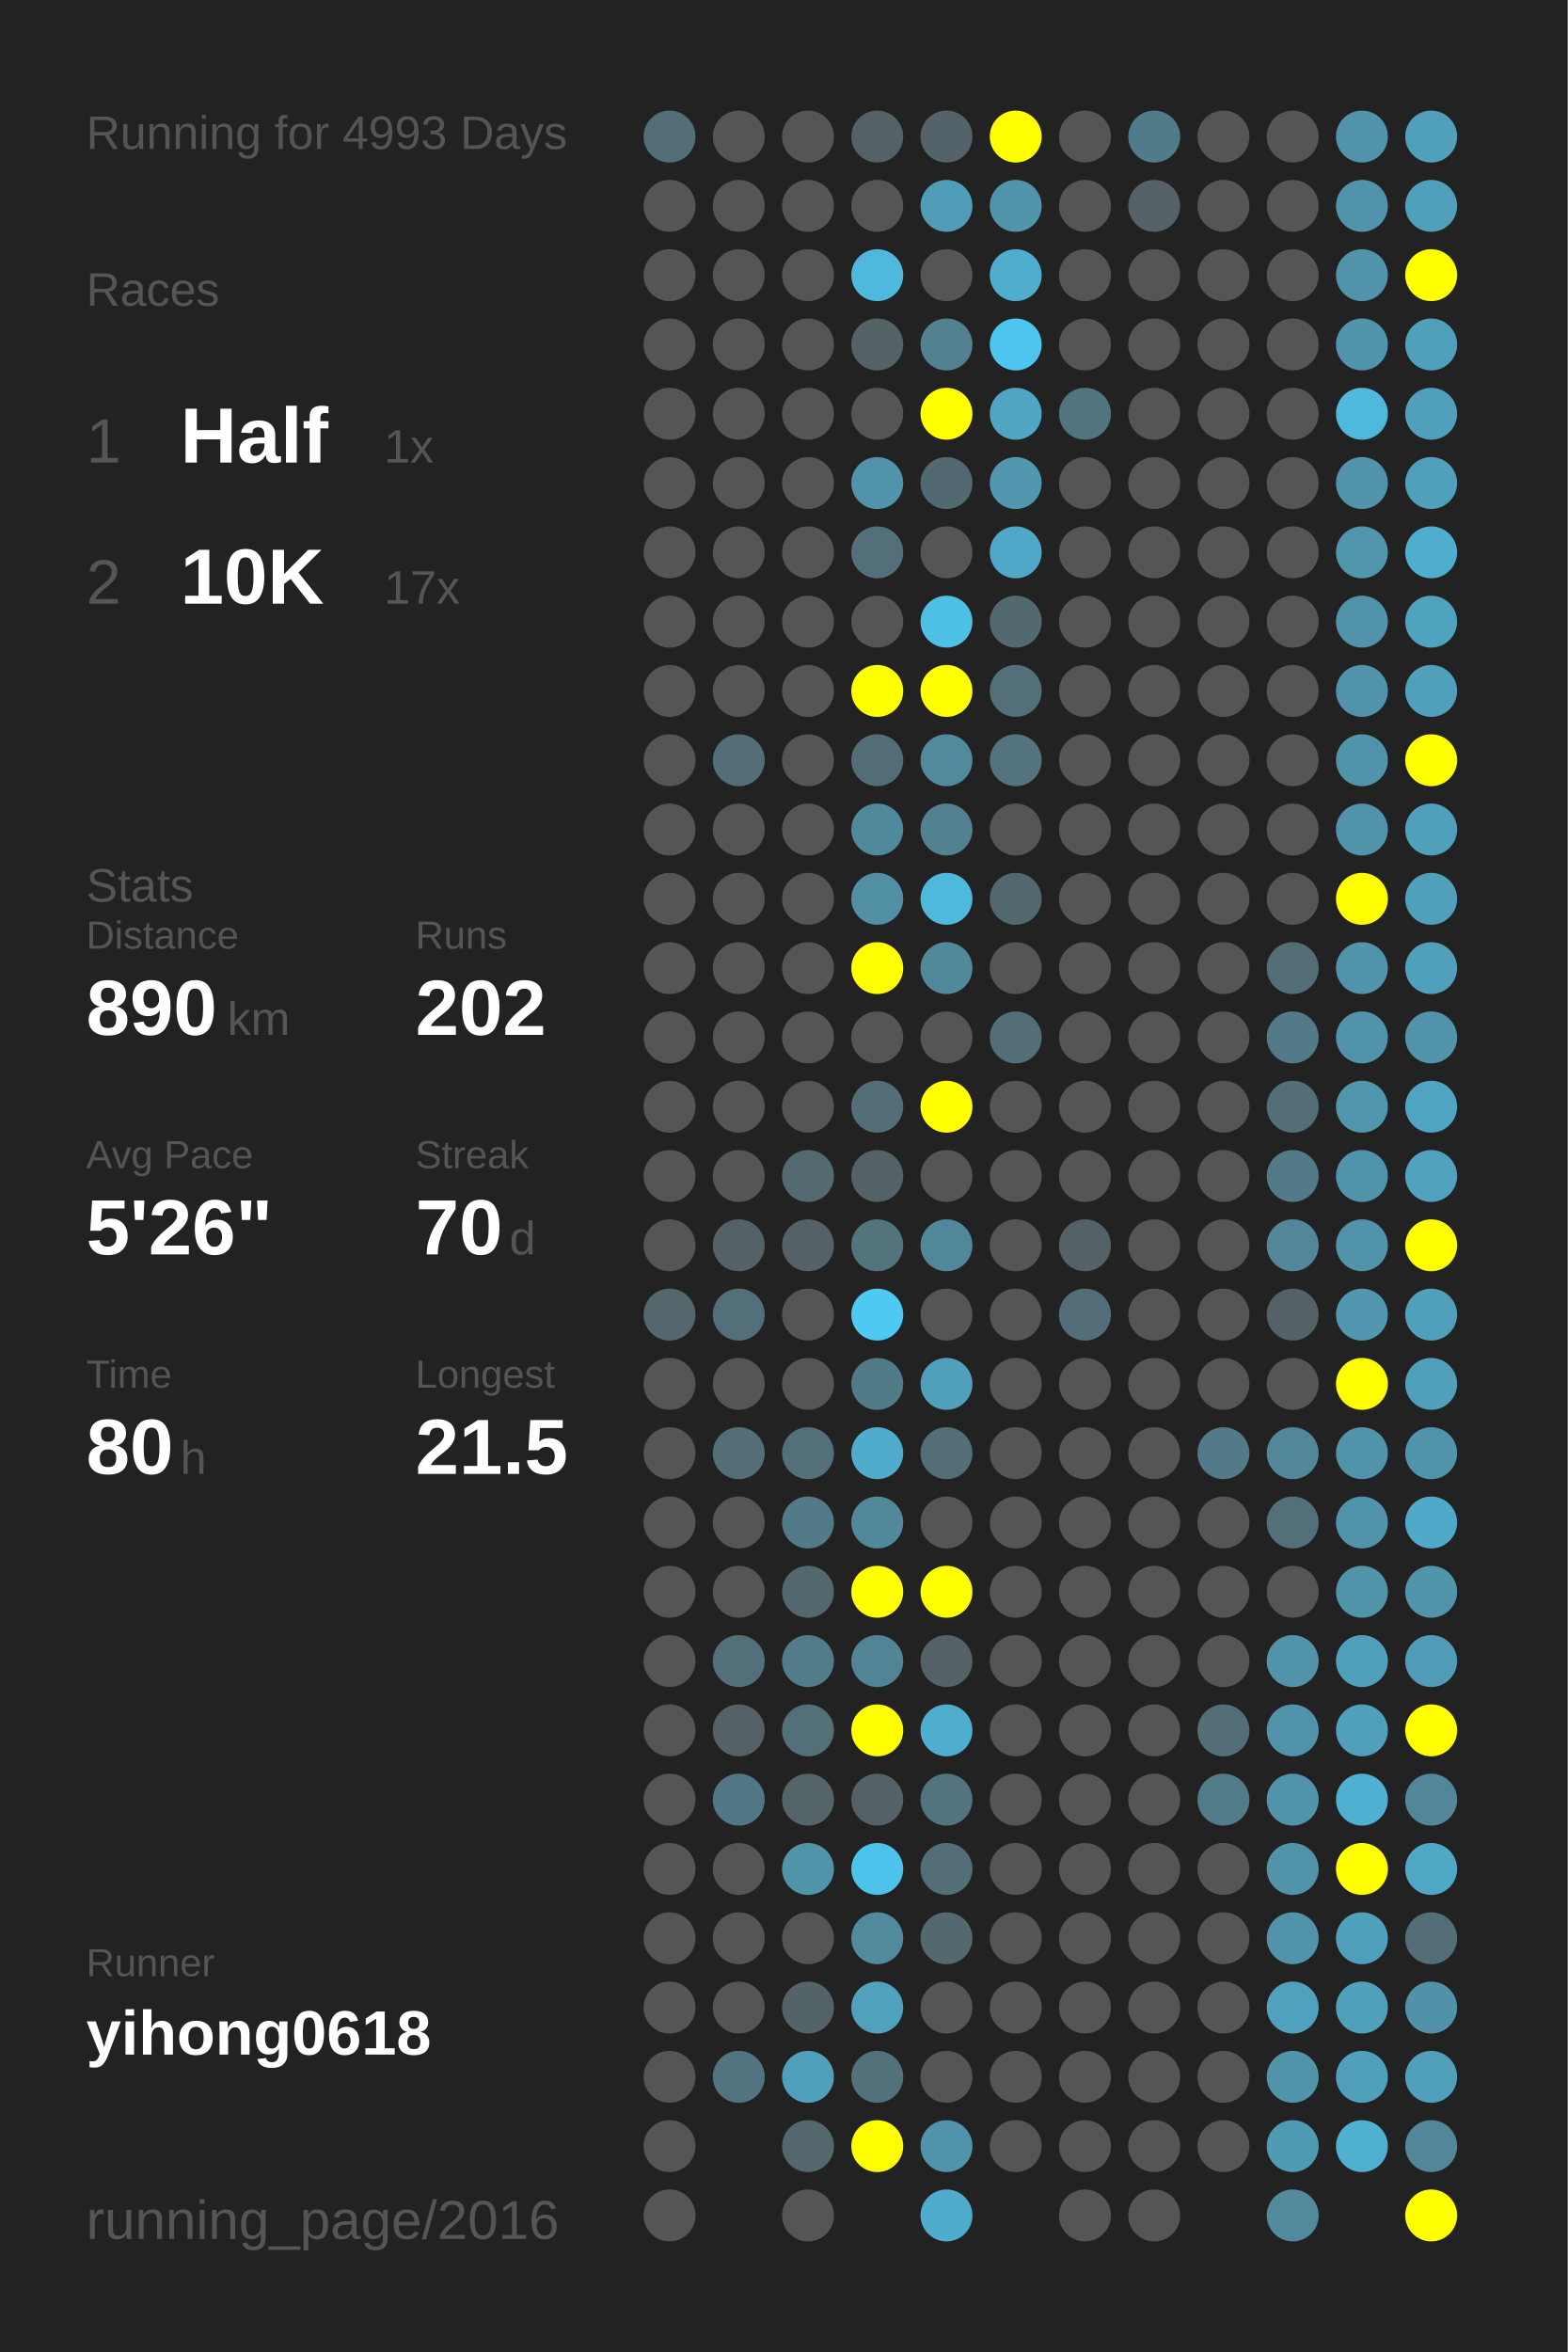
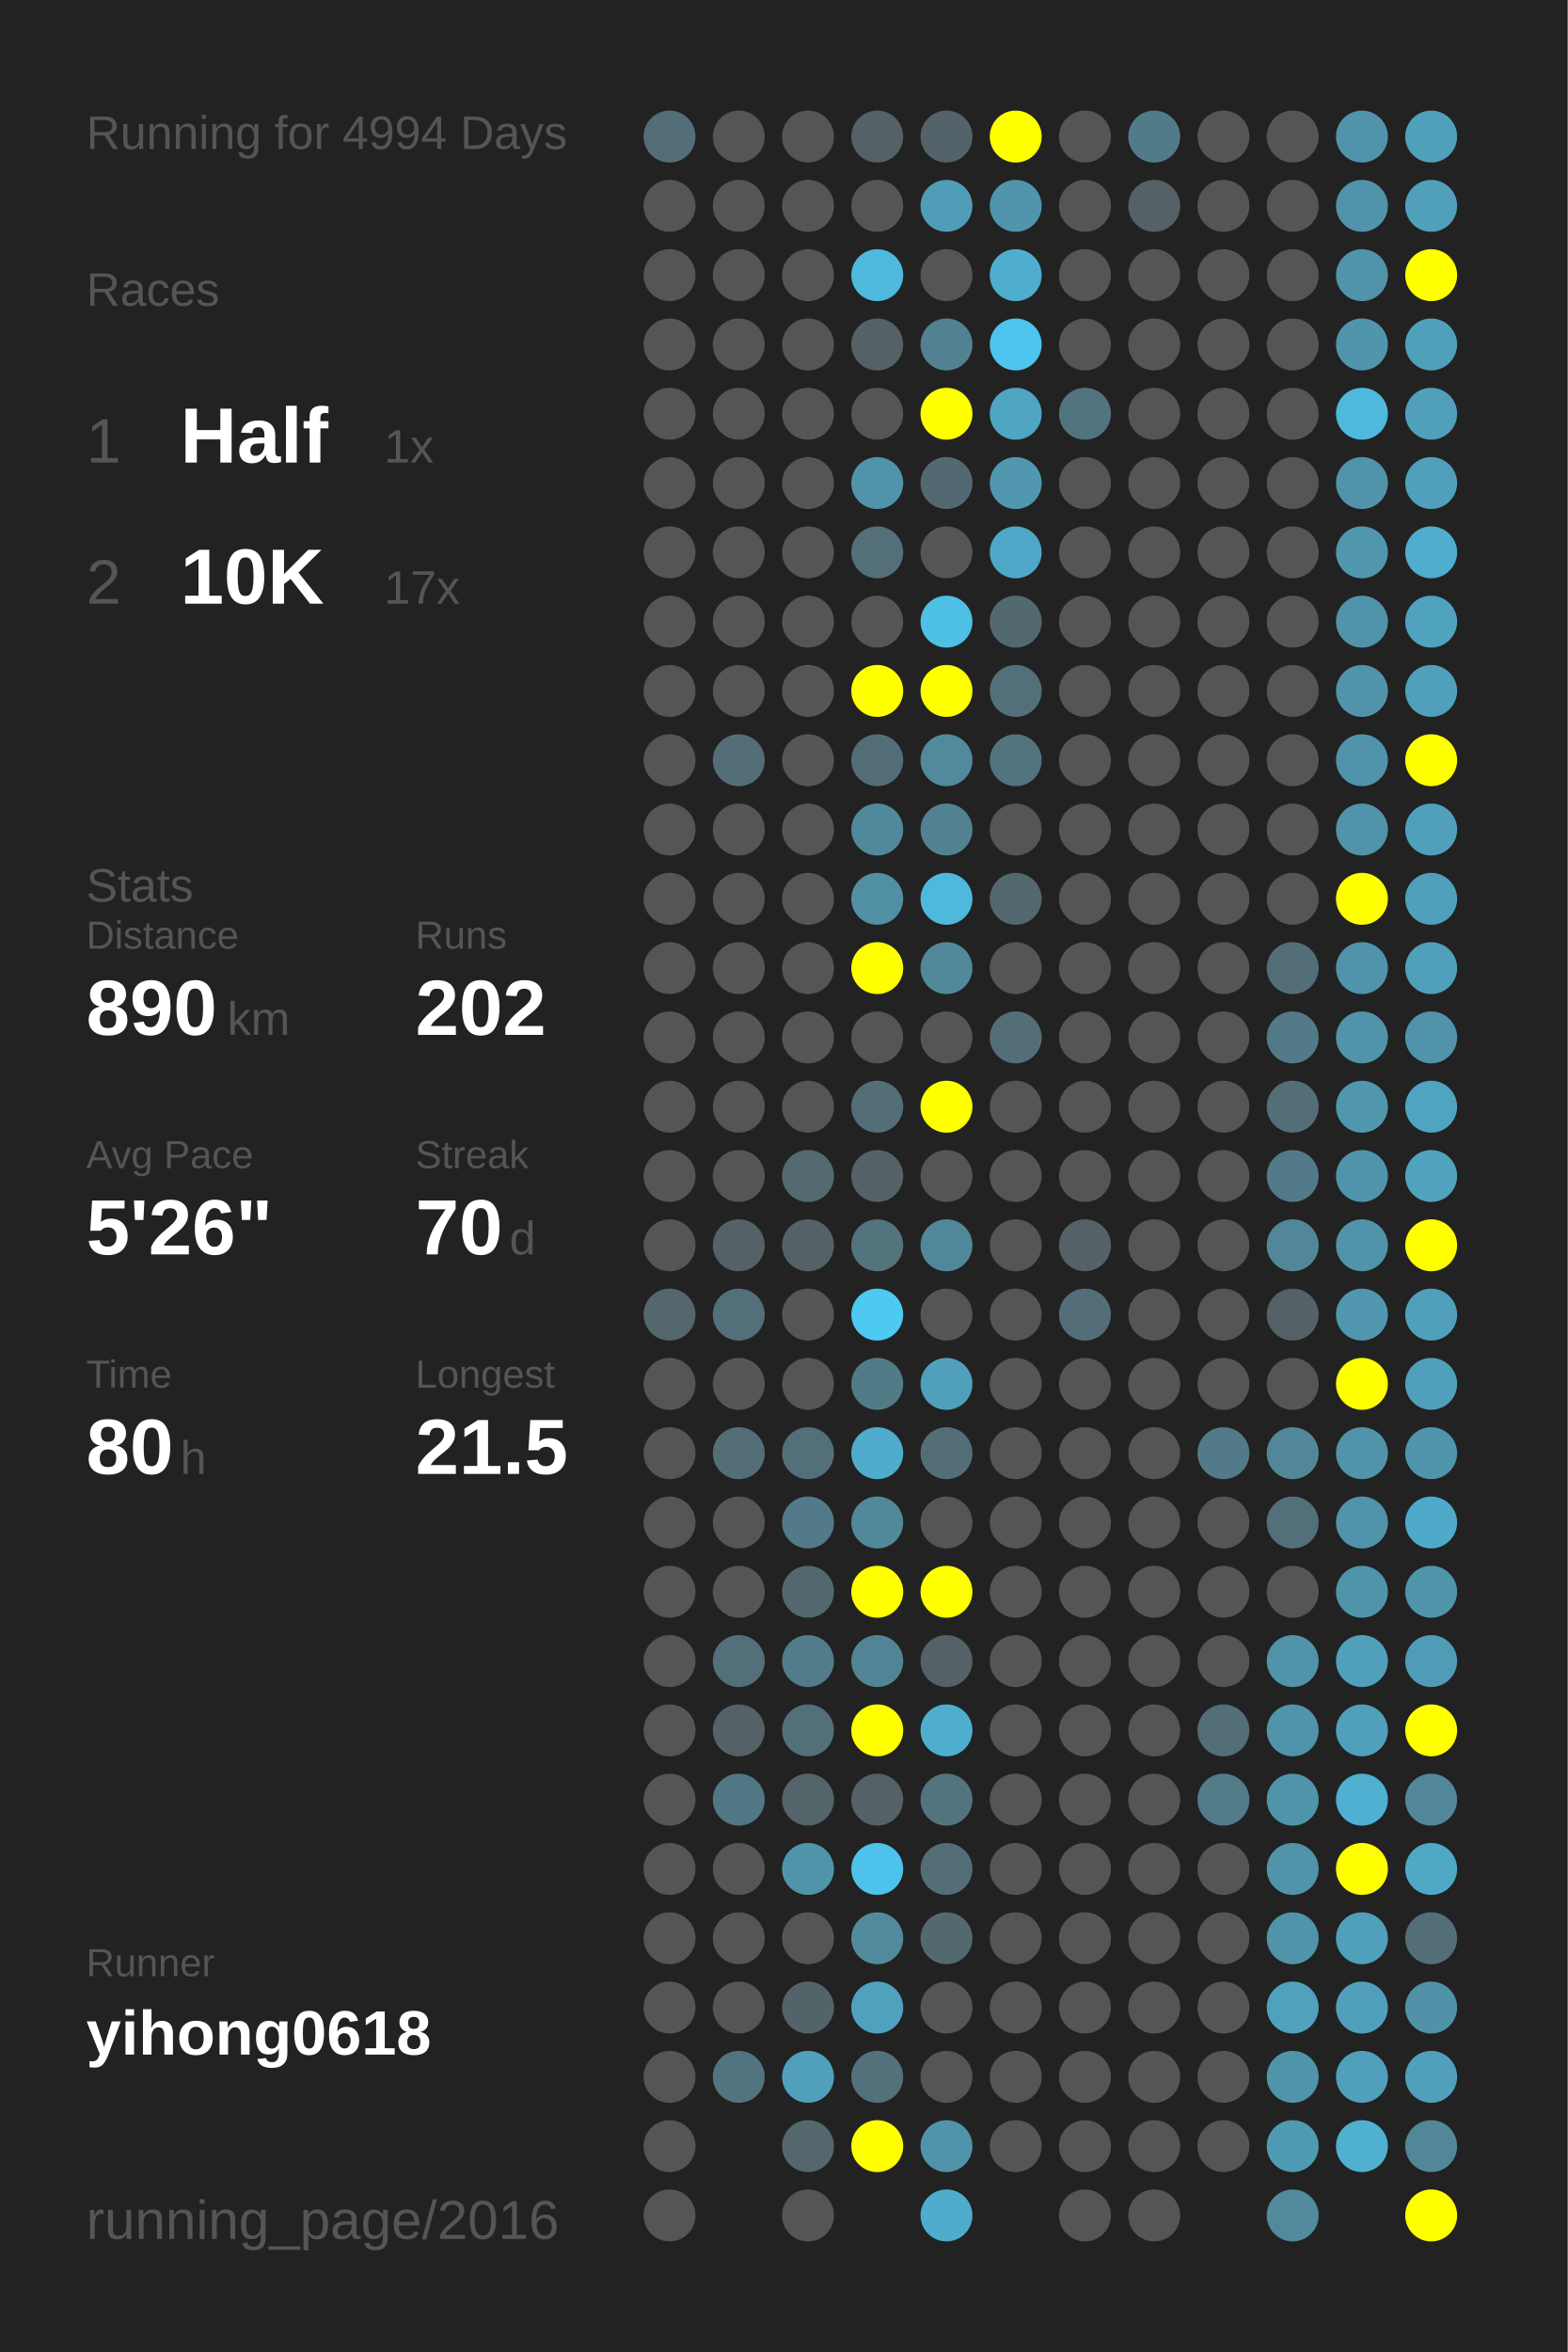
<svg xmlns="http://www.w3.org/2000/svg" baseProfile="full" height="300mm" version="1.1" viewBox="0,0,200,300" width="200mm">
  <defs />
  <rect fill="#222222" height="300" width="200" x="0" y="0" />
-   <text fill="#555555" style="font-size:6px; font-family:Arial;" x="11" y="19">Running for 4993 Days</text>
+   <text fill="#555555" style="font-size:6px; font-family:Arial;" x="11" y="19">Running for 4994 Days</text>
  <text fill="#555555" style="font-size:6px; font-family:Arial;" x="11" y="39">Races</text>
  <text fill="#555555" style="font-size:8px; font-family:Arial;" x="11" y="59">1</text>
  <text fill="#FFFFFF" style="font-size:10px; font-family:Arial; font-weight:bold;" x="23" y="59">Half</text>
  <text fill="#555555" style="font-size:6px; font-family:Arial;" x="49" y="59">1x</text>
  <text fill="#555555" style="font-size:8px; font-family:Arial;" x="11" y="77">2</text>
  <text fill="#FFFFFF" style="font-size:10px; font-family:Arial; font-weight:bold;" x="23" y="77">10K</text>
  <text fill="#555555" style="font-size:6px; font-family:Arial;" x="49" y="77">17x</text>
  <text fill="#555555" style="font-size:6px; font-family:Arial;" x="11" y="115">Stats</text>
  <text fill="#555555" style="font-size:5px; font-family:Arial;" x="11" y="121">Distance</text>
  <text fill="#FFFFFF" style="font-size:10px; font-family:Arial; font-weight:bold;" x="11" y="132">890</text>
  <text fill="#555555" style="font-size:6px; font-family:Arial;" x="29" y="132">km</text>
  <text fill="#555555" style="font-size:5px; font-family:Arial;" x="53" y="121">Runs</text>
  <text fill="#FFFFFF" style="font-size:10px; font-family:Arial; font-weight:bold;" x="53" y="132">202</text>
  <text fill="#555555" style="font-size:5px; font-family:Arial;" x="11" y="149">Avg Pace</text>
  <text fill="#FFFFFF" style="font-size:10px; font-family:Arial; font-weight:bold;" x="11" y="160">5'26"</text>
  <text fill="#555555" style="font-size:5px; font-family:Arial;" x="53" y="149">Streak</text>
  <text fill="#FFFFFF" style="font-size:10px; font-family:Arial; font-weight:bold;" x="53" y="160">70</text>
  <text fill="#555555" style="font-size:6px; font-family:Arial;" x="65" y="160">d</text>
  <text fill="#555555" style="font-size:5px; font-family:Arial;" x="11" y="177">Time</text>
  <text fill="#FFFFFF" style="font-size:10px; font-family:Arial; font-weight:bold;" x="11" y="188">80</text>
  <text fill="#555555" style="font-size:6px; font-family:Arial;" x="23" y="188">h</text>
  <text fill="#555555" style="font-size:5px; font-family:Arial;" x="53" y="177">Longest</text>
  <text fill="#FFFFFF" style="font-size:10px; font-family:Arial; font-weight:bold;" x="53" y="188">21.5</text>
  <text fill="#555555" style="font-size:5px; font-family:Arial;" x="11" y="252.065">Runner</text>
  <text fill="#FFFFFF" style="font-size:8px; font-family:Arial; font-weight:bold;" x="11" y="262.065">yihong0618</text>
  <text fill="#555555" style="font-size:7px; font-family:Arial;" x="11" y="285.581">running_page/2016</text>
  <circle cx="85.417" cy="17.419" fill="#536e77" r="3.312" />
  <circle cx="85.417" cy="26.258" fill="#555555" r="3.312" />
  <circle cx="85.417" cy="35.097" fill="#555555" r="3.312" />
  <circle cx="85.417" cy="43.935" fill="#555555" r="3.312" />
  <circle cx="85.417" cy="52.774" fill="#555555" r="3.312" />
  <circle cx="85.417" cy="61.613" fill="#555555" r="3.312" />
  <circle cx="85.417" cy="70.452" fill="#555555" r="3.312" />
  <circle cx="85.417" cy="79.29" fill="#555555" r="3.312" />
  <circle cx="85.417" cy="88.129" fill="#555555" r="3.312" />
  <circle cx="85.417" cy="96.968" fill="#555555" r="3.312" />
  <circle cx="85.417" cy="105.806" fill="#555555" r="3.312" />
  <circle cx="85.417" cy="114.645" fill="#555555" r="3.312" />
  <circle cx="85.417" cy="123.484" fill="#555555" r="3.312" />
  <circle cx="85.417" cy="132.323" fill="#555555" r="3.312" />
  <circle cx="85.417" cy="141.161" fill="#555555" r="3.312" />
  <circle cx="85.417" cy="150" fill="#555555" r="3.312" />
  <circle cx="85.417" cy="158.839" fill="#555555" r="3.312" />
  <circle cx="85.417" cy="167.677" fill="#53676d" r="3.312" />
  <circle cx="85.417" cy="176.516" fill="#555555" r="3.312" />
  <circle cx="85.417" cy="185.355" fill="#555555" r="3.312" />
  <circle cx="85.417" cy="194.194" fill="#555555" r="3.312" />
  <circle cx="85.417" cy="203.032" fill="#555555" r="3.312" />
  <circle cx="85.417" cy="211.871" fill="#555555" r="3.312" />
  <circle cx="85.417" cy="220.71" fill="#555555" r="3.312" />
  <circle cx="85.417" cy="229.548" fill="#555555" r="3.312" />
  <circle cx="85.417" cy="238.387" fill="#555555" r="3.312" />
  <circle cx="85.417" cy="247.226" fill="#555555" r="3.312" />
  <circle cx="85.417" cy="256.065" fill="#555555" r="3.312" />
  <circle cx="85.417" cy="264.903" fill="#555555" r="3.312" />
  <circle cx="85.417" cy="273.742" fill="#555555" r="3.312" />
  <circle cx="85.417" cy="282.581" fill="#555555" r="3.312" />
  <circle cx="94.25" cy="17.419" fill="#555555" r="3.312" />
  <circle cx="94.25" cy="26.258" fill="#555555" r="3.312" />
  <circle cx="94.25" cy="35.097" fill="#555555" r="3.312" />
  <circle cx="94.25" cy="43.935" fill="#555555" r="3.312" />
  <circle cx="94.25" cy="52.774" fill="#555555" r="3.312" />
  <circle cx="94.25" cy="61.613" fill="#555555" r="3.312" />
  <circle cx="94.25" cy="70.452" fill="#555555" r="3.312" />
  <circle cx="94.25" cy="79.29" fill="#555555" r="3.312" />
  <circle cx="94.25" cy="88.129" fill="#555555" r="3.312" />
  <circle cx="94.25" cy="96.968" fill="#536e77" r="3.312" />
  <circle cx="94.25" cy="105.806" fill="#555555" r="3.312" />
  <circle cx="94.25" cy="114.645" fill="#555555" r="3.312" />
  <circle cx="94.25" cy="123.484" fill="#555555" r="3.312" />
  <circle cx="94.25" cy="132.323" fill="#555555" r="3.312" />
  <circle cx="94.25" cy="141.161" fill="#555555" r="3.312" />
  <circle cx="94.25" cy="150" fill="#555555" r="3.312" />
  <circle cx="94.25" cy="158.839" fill="#546267" r="3.312" />
  <circle cx="94.25" cy="167.677" fill="#536f79" r="3.312" />
  <circle cx="94.25" cy="176.516" fill="#555555" r="3.312" />
  <circle cx="94.25" cy="185.355" fill="#536e77" r="3.312" />
  <circle cx="94.25" cy="194.194" fill="#555555" r="3.312" />
  <circle cx="94.25" cy="203.032" fill="#555555" r="3.312" />
  <circle cx="94.25" cy="211.871" fill="#536f79" r="3.312" />
  <circle cx="94.25" cy="220.71" fill="#546267" r="3.312" />
  <circle cx="94.25" cy="229.548" fill="#527784" r="3.312" />
  <circle cx="94.25" cy="238.387" fill="#555555" r="3.312" />
  <circle cx="94.25" cy="247.226" fill="#555555" r="3.312" />
  <circle cx="94.25" cy="256.065" fill="#555555" r="3.312" />
  <circle cx="94.25" cy="264.903" fill="#527480" r="3.312" />
  <circle cx="103.083" cy="17.419" fill="#555555" r="3.312" />
  <circle cx="103.083" cy="26.258" fill="#555555" r="3.312" />
  <circle cx="103.083" cy="35.097" fill="#555555" r="3.312" />
  <circle cx="103.083" cy="43.935" fill="#555555" r="3.312" />
  <circle cx="103.083" cy="52.774" fill="#555555" r="3.312" />
  <circle cx="103.083" cy="61.613" fill="#555555" r="3.312" />
  <circle cx="103.083" cy="70.452" fill="#555555" r="3.312" />
  <circle cx="103.083" cy="79.29" fill="#555555" r="3.312" />
  <circle cx="103.083" cy="88.129" fill="#555555" r="3.312" />
  <circle cx="103.083" cy="96.968" fill="#555555" r="3.312" />
  <circle cx="103.083" cy="105.806" fill="#555555" r="3.312" />
  <circle cx="103.083" cy="114.645" fill="#555555" r="3.312" />
  <circle cx="103.083" cy="123.484" fill="#555555" r="3.312" />
  <circle cx="103.083" cy="132.323" fill="#555555" r="3.312" />
  <circle cx="103.083" cy="141.161" fill="#555555" r="3.312" />
  <circle cx="103.083" cy="150" fill="#536a71" r="3.312" />
  <circle cx="103.083" cy="158.839" fill="#546166" r="3.312" />
  <circle cx="103.083" cy="167.677" fill="#555555" r="3.312" />
  <circle cx="103.083" cy="176.516" fill="#555555" r="3.312" />
  <circle cx="103.083" cy="185.355" fill="#536f79" r="3.312" />
  <circle cx="103.083" cy="194.194" fill="#527a88" r="3.312" />
  <circle cx="103.083" cy="203.032" fill="#53676e" r="3.312" />
  <circle cx="103.083" cy="211.871" fill="#527c8a" r="3.312" />
  <circle cx="103.083" cy="220.71" fill="#537079" r="3.312" />
  <circle cx="103.083" cy="229.548" fill="#546469" r="3.312" />
  <circle cx="103.083" cy="238.387" fill="#5094aa" r="3.312" />
  <circle cx="103.083" cy="247.226" fill="#555555" r="3.312" />
  <circle cx="103.083" cy="256.065" fill="#546368" r="3.312" />
  <circle cx="103.083" cy="264.903" fill="#50a0bb" r="3.312" />
  <circle cx="103.083" cy="273.742" fill="#53676d" r="3.312" />
  <circle cx="103.083" cy="282.581" fill="#555555" r="3.312" />
  <circle cx="111.917" cy="17.419" fill="#546166" r="3.312" />
  <circle cx="111.917" cy="26.258" fill="#555555" r="3.312" />
  <circle cx="111.917" cy="35.097" fill="#4eb9dd" r="3.312" />
  <circle cx="111.917" cy="43.935" fill="#546266" r="3.312" />
  <circle cx="111.917" cy="52.774" fill="#555555" r="3.312" />
  <circle cx="111.917" cy="61.613" fill="#5093aa" r="3.312" />
  <circle cx="111.917" cy="70.452" fill="#536f79" r="3.312" />
  <circle cx="111.917" cy="79.29" fill="#555555" r="3.312" />
  <circle cx="111.917" cy="88.129" fill="#FFFF00" r="3.312" />
  <circle cx="111.917" cy="96.968" fill="#536d76" r="3.312" />
  <circle cx="111.917" cy="105.806" fill="#51899c" r="3.312" />
  <circle cx="111.917" cy="114.645" fill="#518fa4" r="3.312" />
  <circle cx="111.917" cy="123.484" fill="#FFFF00" r="3.312" />
  <circle cx="111.917" cy="132.323" fill="#555555" r="3.312" />
  <circle cx="111.917" cy="141.161" fill="#536e77" r="3.312" />
  <circle cx="111.917" cy="150" fill="#546166" r="3.312" />
  <circle cx="111.917" cy="158.839" fill="#53737d" r="3.312" />
  <circle cx="111.917" cy="167.677" fill="#4dc9f2" r="3.312" />
  <circle cx="111.917" cy="176.516" fill="#527b88" r="3.312" />
  <circle cx="111.917" cy="185.355" fill="#4faccc" r="3.312" />
  <circle cx="111.917" cy="194.194" fill="#51899b" r="3.312" />
  <circle cx="111.917" cy="203.032" fill="#FFFF00" r="3.312" />
  <circle cx="111.917" cy="211.871" fill="#518495" r="3.312" />
  <circle cx="111.917" cy="220.71" fill="#FFFF00" r="3.312" />
  <circle cx="111.917" cy="229.548" fill="#546166" r="3.312" />
  <circle cx="111.917" cy="238.387" fill="#4dc2ea" r="3.312" />
  <circle cx="111.917" cy="247.226" fill="#518a9d" r="3.312" />
  <circle cx="111.917" cy="256.065" fill="#50a1bd" r="3.312" />
  <circle cx="111.917" cy="264.903" fill="#53717b" r="3.312" />
  <circle cx="111.917" cy="273.742" fill="#FFFF00" r="3.312" />
  <circle cx="120.75" cy="17.419" fill="#546369" r="3.312" />
  <circle cx="120.75" cy="26.258" fill="#509db7" r="3.312" />
  <circle cx="120.75" cy="35.097" fill="#555555" r="3.312" />
  <circle cx="120.75" cy="43.935" fill="#528292" r="3.312" />
  <circle cx="120.75" cy="52.774" fill="#FFFF00" r="3.312" />
  <circle cx="120.75" cy="61.613" fill="#536971" r="3.312" />
  <circle cx="120.75" cy="70.452" fill="#555555" r="3.312" />
  <circle cx="120.75" cy="79.29" fill="#4ebfe5" r="3.312" />
  <circle cx="120.75" cy="88.129" fill="#FFFF00" r="3.312" />
  <circle cx="120.75" cy="96.968" fill="#518a9d" r="3.312" />
  <circle cx="120.75" cy="105.806" fill="#528191" r="3.312" />
  <circle cx="120.75" cy="114.645" fill="#4eb9dd" r="3.312" />
  <circle cx="120.75" cy="123.484" fill="#51889a" r="3.312" />
  <circle cx="120.75" cy="132.323" fill="#555555" r="3.312" />
  <circle cx="120.75" cy="141.161" fill="#FFFF00" r="3.312" />
  <circle cx="120.75" cy="150" fill="#555555" r="3.312" />
  <circle cx="120.75" cy="158.839" fill="#51879a" r="3.312" />
  <circle cx="120.75" cy="167.677" fill="#555555" r="3.312" />
  <circle cx="120.75" cy="176.516" fill="#50a0bc" r="3.312" />
  <circle cx="120.75" cy="185.355" fill="#536e77" r="3.312" />
  <circle cx="120.75" cy="194.194" fill="#555555" r="3.312" />
  <circle cx="120.75" cy="203.032" fill="#FFFF00" r="3.312" />
  <circle cx="120.75" cy="211.871" fill="#546166" r="3.312" />
  <circle cx="120.75" cy="220.71" fill="#4faece" r="3.312" />
  <circle cx="120.75" cy="229.548" fill="#53747f" r="3.312" />
  <circle cx="120.75" cy="238.387" fill="#536e77" r="3.312" />
  <circle cx="120.75" cy="247.226" fill="#53686f" r="3.312" />
  <circle cx="120.75" cy="256.065" fill="#555555" r="3.312" />
  <circle cx="120.75" cy="264.903" fill="#555555" r="3.312" />
  <circle cx="120.75" cy="273.742" fill="#5093aa" r="3.312" />
  <circle cx="120.75" cy="282.581" fill="#4faccc" r="3.312" />
  <circle cx="129.583" cy="17.419" fill="#FFFF00" r="3.312" />
  <circle cx="129.583" cy="26.258" fill="#5095ac" r="3.312" />
  <circle cx="129.583" cy="35.097" fill="#4faece" r="3.312" />
  <circle cx="129.583" cy="43.935" fill="#4dc5ee" r="3.312" />
  <circle cx="129.583" cy="52.774" fill="#4fa5c2" r="3.312" />
  <circle cx="129.583" cy="61.613" fill="#5097af" r="3.312" />
  <circle cx="129.583" cy="70.452" fill="#4fa8c7" r="3.312" />
  <circle cx="129.583" cy="79.29" fill="#536970" r="3.312" />
  <circle cx="129.583" cy="88.129" fill="#53707a" r="3.312" />
  <circle cx="129.583" cy="96.968" fill="#53737e" r="3.312" />
  <circle cx="129.583" cy="105.806" fill="#555555" r="3.312" />
  <circle cx="129.583" cy="114.645" fill="#53676e" r="3.312" />
  <circle cx="129.583" cy="123.484" fill="#555555" r="3.312" />
  <circle cx="129.583" cy="132.323" fill="#536e77" r="3.312" />
  <circle cx="129.583" cy="141.161" fill="#555555" r="3.312" />
  <circle cx="129.583" cy="150" fill="#555555" r="3.312" />
  <circle cx="129.583" cy="158.839" fill="#555555" r="3.312" />
  <circle cx="129.583" cy="167.677" fill="#555555" r="3.312" />
  <circle cx="129.583" cy="176.516" fill="#555555" r="3.312" />
  <circle cx="129.583" cy="185.355" fill="#555555" r="3.312" />
  <circle cx="129.583" cy="194.194" fill="#555555" r="3.312" />
  <circle cx="129.583" cy="203.032" fill="#555555" r="3.312" />
  <circle cx="129.583" cy="211.871" fill="#555555" r="3.312" />
  <circle cx="129.583" cy="220.71" fill="#555555" r="3.312" />
  <circle cx="129.583" cy="229.548" fill="#555555" r="3.312" />
  <circle cx="129.583" cy="238.387" fill="#555555" r="3.312" />
  <circle cx="129.583" cy="247.226" fill="#555555" r="3.312" />
  <circle cx="129.583" cy="256.065" fill="#555555" r="3.312" />
  <circle cx="129.583" cy="264.903" fill="#555555" r="3.312" />
  <circle cx="129.583" cy="273.742" fill="#555555" r="3.312" />
  <circle cx="138.417" cy="17.419" fill="#555555" r="3.312" />
  <circle cx="138.417" cy="26.258" fill="#555555" r="3.312" />
  <circle cx="138.417" cy="35.097" fill="#555555" r="3.312" />
  <circle cx="138.417" cy="43.935" fill="#555555" r="3.312" />
  <circle cx="138.417" cy="52.774" fill="#52747f" r="3.312" />
  <circle cx="138.417" cy="61.613" fill="#555555" r="3.312" />
  <circle cx="138.417" cy="70.452" fill="#555555" r="3.312" />
  <circle cx="138.417" cy="79.29" fill="#555555" r="3.312" />
  <circle cx="138.417" cy="88.129" fill="#555555" r="3.312" />
  <circle cx="138.417" cy="96.968" fill="#555555" r="3.312" />
  <circle cx="138.417" cy="105.806" fill="#555555" r="3.312" />
  <circle cx="138.417" cy="114.645" fill="#555555" r="3.312" />
  <circle cx="138.417" cy="123.484" fill="#555555" r="3.312" />
  <circle cx="138.417" cy="132.323" fill="#555555" r="3.312" />
  <circle cx="138.417" cy="141.161" fill="#555555" r="3.312" />
  <circle cx="138.417" cy="150" fill="#555555" r="3.312" />
  <circle cx="138.417" cy="158.839" fill="#546166" r="3.312" />
  <circle cx="138.417" cy="167.677" fill="#536e78" r="3.312" />
  <circle cx="138.417" cy="176.516" fill="#555555" r="3.312" />
  <circle cx="138.417" cy="185.355" fill="#555555" r="3.312" />
  <circle cx="138.417" cy="194.194" fill="#555555" r="3.312" />
  <circle cx="138.417" cy="203.032" fill="#555555" r="3.312" />
  <circle cx="138.417" cy="211.871" fill="#555555" r="3.312" />
  <circle cx="138.417" cy="220.71" fill="#555555" r="3.312" />
  <circle cx="138.417" cy="229.548" fill="#555555" r="3.312" />
  <circle cx="138.417" cy="238.387" fill="#555555" r="3.312" />
  <circle cx="138.417" cy="247.226" fill="#555555" r="3.312" />
  <circle cx="138.417" cy="256.065" fill="#555555" r="3.312" />
  <circle cx="138.417" cy="264.903" fill="#555555" r="3.312" />
  <circle cx="138.417" cy="273.742" fill="#555555" r="3.312" />
  <circle cx="138.417" cy="282.581" fill="#555555" r="3.312" />
  <circle cx="147.25" cy="17.419" fill="#527b89" r="3.312" />
  <circle cx="147.25" cy="26.258" fill="#546166" r="3.312" />
  <circle cx="147.25" cy="35.097" fill="#555555" r="3.312" />
  <circle cx="147.25" cy="43.935" fill="#555555" r="3.312" />
  <circle cx="147.25" cy="52.774" fill="#555555" r="3.312" />
  <circle cx="147.25" cy="61.613" fill="#555555" r="3.312" />
  <circle cx="147.25" cy="70.452" fill="#555555" r="3.312" />
  <circle cx="147.25" cy="79.29" fill="#555555" r="3.312" />
  <circle cx="147.25" cy="88.129" fill="#555555" r="3.312" />
  <circle cx="147.25" cy="96.968" fill="#555555" r="3.312" />
  <circle cx="147.25" cy="105.806" fill="#555555" r="3.312" />
  <circle cx="147.25" cy="114.645" fill="#555555" r="3.312" />
  <circle cx="147.25" cy="123.484" fill="#555555" r="3.312" />
  <circle cx="147.25" cy="132.323" fill="#555555" r="3.312" />
  <circle cx="147.25" cy="141.161" fill="#555555" r="3.312" />
  <circle cx="147.25" cy="150" fill="#555555" r="3.312" />
  <circle cx="147.25" cy="158.839" fill="#555555" r="3.312" />
  <circle cx="147.25" cy="167.677" fill="#555555" r="3.312" />
  <circle cx="147.25" cy="176.516" fill="#555555" r="3.312" />
  <circle cx="147.25" cy="185.355" fill="#555555" r="3.312" />
  <circle cx="147.25" cy="194.194" fill="#555555" r="3.312" />
  <circle cx="147.25" cy="203.032" fill="#555555" r="3.312" />
  <circle cx="147.25" cy="211.871" fill="#555555" r="3.312" />
  <circle cx="147.25" cy="220.71" fill="#555555" r="3.312" />
  <circle cx="147.25" cy="229.548" fill="#555555" r="3.312" />
  <circle cx="147.25" cy="238.387" fill="#555555" r="3.312" />
  <circle cx="147.25" cy="247.226" fill="#555555" r="3.312" />
  <circle cx="147.25" cy="256.065" fill="#555555" r="3.312" />
  <circle cx="147.25" cy="264.903" fill="#555555" r="3.312" />
  <circle cx="147.25" cy="273.742" fill="#555555" r="3.312" />
  <circle cx="147.25" cy="282.581" fill="#555555" r="3.312" />
  <circle cx="156.083" cy="17.419" fill="#555555" r="3.312" />
  <circle cx="156.083" cy="26.258" fill="#555555" r="3.312" />
  <circle cx="156.083" cy="35.097" fill="#555555" r="3.312" />
  <circle cx="156.083" cy="43.935" fill="#555555" r="3.312" />
  <circle cx="156.083" cy="52.774" fill="#555555" r="3.312" />
  <circle cx="156.083" cy="61.613" fill="#555555" r="3.312" />
  <circle cx="156.083" cy="70.452" fill="#555555" r="3.312" />
  <circle cx="156.083" cy="79.29" fill="#555555" r="3.312" />
  <circle cx="156.083" cy="88.129" fill="#555555" r="3.312" />
  <circle cx="156.083" cy="96.968" fill="#555555" r="3.312" />
  <circle cx="156.083" cy="105.806" fill="#555555" r="3.312" />
  <circle cx="156.083" cy="114.645" fill="#555555" r="3.312" />
  <circle cx="156.083" cy="123.484" fill="#555555" r="3.312" />
  <circle cx="156.083" cy="132.323" fill="#555555" r="3.312" />
  <circle cx="156.083" cy="141.161" fill="#555555" r="3.312" />
  <circle cx="156.083" cy="150" fill="#555555" r="3.312" />
  <circle cx="156.083" cy="158.839" fill="#555555" r="3.312" />
  <circle cx="156.083" cy="167.677" fill="#555555" r="3.312" />
  <circle cx="156.083" cy="176.516" fill="#555555" r="3.312" />
  <circle cx="156.083" cy="185.355" fill="#527a88" r="3.312" />
  <circle cx="156.083" cy="194.194" fill="#555555" r="3.312" />
  <circle cx="156.083" cy="203.032" fill="#555555" r="3.312" />
  <circle cx="156.083" cy="211.871" fill="#555555" r="3.312" />
  <circle cx="156.083" cy="220.71" fill="#536e77" r="3.312" />
  <circle cx="156.083" cy="229.548" fill="#527c8a" r="3.312" />
  <circle cx="156.083" cy="238.387" fill="#555555" r="3.312" />
  <circle cx="156.083" cy="247.226" fill="#555555" r="3.312" />
  <circle cx="156.083" cy="256.065" fill="#555555" r="3.312" />
  <circle cx="156.083" cy="264.903" fill="#555555" r="3.312" />
  <circle cx="156.083" cy="273.742" fill="#555555" r="3.312" />
  <circle cx="164.917" cy="17.419" fill="#555555" r="3.312" />
  <circle cx="164.917" cy="26.258" fill="#555555" r="3.312" />
  <circle cx="164.917" cy="35.097" fill="#555555" r="3.312" />
  <circle cx="164.917" cy="43.935" fill="#555555" r="3.312" />
  <circle cx="164.917" cy="52.774" fill="#555555" r="3.312" />
  <circle cx="164.917" cy="61.613" fill="#555555" r="3.312" />
  <circle cx="164.917" cy="70.452" fill="#555555" r="3.312" />
  <circle cx="164.917" cy="79.29" fill="#555555" r="3.312" />
  <circle cx="164.917" cy="88.129" fill="#555555" r="3.312" />
  <circle cx="164.917" cy="96.968" fill="#555555" r="3.312" />
  <circle cx="164.917" cy="105.806" fill="#555555" r="3.312" />
  <circle cx="164.917" cy="114.645" fill="#555555" r="3.312" />
  <circle cx="164.917" cy="123.484" fill="#536e77" r="3.312" />
  <circle cx="164.917" cy="132.323" fill="#527a88" r="3.312" />
  <circle cx="164.917" cy="141.161" fill="#536e77" r="3.312" />
  <circle cx="164.917" cy="150" fill="#527a88" r="3.312" />
  <circle cx="164.917" cy="158.839" fill="#518799" r="3.312" />
  <circle cx="164.917" cy="167.677" fill="#546166" r="3.312" />
  <circle cx="164.917" cy="176.516" fill="#555555" r="3.312" />
  <circle cx="164.917" cy="185.355" fill="#518799" r="3.312" />
  <circle cx="164.917" cy="194.194" fill="#53707a" r="3.312" />
  <circle cx="164.917" cy="203.032" fill="#555555" r="3.312" />
  <circle cx="164.917" cy="211.871" fill="#5093aa" r="3.312" />
  <circle cx="164.917" cy="220.71" fill="#5093aa" r="3.312" />
  <circle cx="164.917" cy="229.548" fill="#5094aa" r="3.312" />
  <circle cx="164.917" cy="238.387" fill="#5093aa" r="3.312" />
  <circle cx="164.917" cy="247.226" fill="#5093aa" r="3.312" />
  <circle cx="164.917" cy="256.065" fill="#50a1bd" r="3.312" />
  <circle cx="164.917" cy="264.903" fill="#5094aa" r="3.312" />
  <circle cx="164.917" cy="273.742" fill="#509bb4" r="3.312" />
  <circle cx="164.917" cy="282.581" fill="#518a9d" r="3.312" />
  <circle cx="173.75" cy="17.419" fill="#5093aa" r="3.312" />
  <circle cx="173.75" cy="26.258" fill="#5093aa" r="3.312" />
  <circle cx="173.75" cy="35.097" fill="#5093aa" r="3.312" />
  <circle cx="173.75" cy="43.935" fill="#5095ac" r="3.312" />
  <circle cx="173.75" cy="52.774" fill="#4eb9dd" r="3.312" />
  <circle cx="173.75" cy="61.613" fill="#5093aa" r="3.312" />
  <circle cx="173.75" cy="70.452" fill="#5097ae" r="3.312" />
  <circle cx="173.75" cy="79.29" fill="#5093aa" r="3.312" />
  <circle cx="173.75" cy="88.129" fill="#5093aa" r="3.312" />
  <circle cx="173.75" cy="96.968" fill="#5093aa" r="3.312" />
  <circle cx="173.75" cy="105.806" fill="#5093aa" r="3.312" />
  <circle cx="173.75" cy="114.645" fill="#FFFF00" r="3.312" />
  <circle cx="173.75" cy="123.484" fill="#5093aa" r="3.312" />
  <circle cx="173.75" cy="132.323" fill="#5093aa" r="3.312" />
  <circle cx="173.75" cy="141.161" fill="#5097ae" r="3.312" />
  <circle cx="173.75" cy="150" fill="#5094ab" r="3.312" />
  <circle cx="173.75" cy="158.839" fill="#5093aa" r="3.312" />
  <circle cx="173.75" cy="167.677" fill="#5097af" r="3.312" />
  <circle cx="173.75" cy="176.516" fill="#FFFF00" r="3.312" />
  <circle cx="173.75" cy="185.355" fill="#5093aa" r="3.312" />
  <circle cx="173.75" cy="194.194" fill="#5093aa" r="3.312" />
  <circle cx="173.75" cy="203.032" fill="#5094aa" r="3.312" />
  <circle cx="173.75" cy="211.871" fill="#50a0bb" r="3.312" />
  <circle cx="173.75" cy="220.71" fill="#50a0bb" r="3.312" />
  <circle cx="173.75" cy="229.548" fill="#4fb0d1" r="3.312" />
  <circle cx="173.75" cy="238.387" fill="#FFFF00" r="3.312" />
  <circle cx="173.75" cy="247.226" fill="#50a0bb" r="3.312" />
  <circle cx="173.75" cy="256.065" fill="#50a0bb" r="3.312" />
  <circle cx="173.75" cy="264.903" fill="#50a0bb" r="3.312" />
  <circle cx="173.75" cy="273.742" fill="#4fb0d0" r="3.312" />
  <circle cx="182.583" cy="17.419" fill="#50a0bb" r="3.312" />
  <circle cx="182.583" cy="26.258" fill="#50a0bb" r="3.312" />
  <circle cx="182.583" cy="35.097" fill="#FFFF00" r="3.312" />
  <circle cx="182.583" cy="43.935" fill="#50a0bb" r="3.312" />
  <circle cx="182.583" cy="52.774" fill="#50a0bb" r="3.312" />
  <circle cx="182.583" cy="61.613" fill="#50a0bb" r="3.312" />
  <circle cx="182.583" cy="70.452" fill="#4fadcd" r="3.312" />
  <circle cx="182.583" cy="79.29" fill="#4fa3bf" r="3.312" />
  <circle cx="182.583" cy="88.129" fill="#50a0bb" r="3.312" />
  <circle cx="182.583" cy="96.968" fill="#FFFF00" r="3.312" />
  <circle cx="182.583" cy="105.806" fill="#50a0bc" r="3.312" />
  <circle cx="182.583" cy="114.645" fill="#50a0bb" r="3.312" />
  <circle cx="182.583" cy="123.484" fill="#50a0bb" r="3.312" />
  <circle cx="182.583" cy="132.323" fill="#5093aa" r="3.312" />
  <circle cx="182.583" cy="141.161" fill="#4fa4c1" r="3.312" />
  <circle cx="182.583" cy="150" fill="#50a2be" r="3.312" />
  <circle cx="182.583" cy="158.839" fill="#FFFF00" r="3.312" />
  <circle cx="182.583" cy="167.677" fill="#50a0bb" r="3.312" />
  <circle cx="182.583" cy="176.516" fill="#50a0bb" r="3.312" />
  <circle cx="182.583" cy="185.355" fill="#5094ab" r="3.312" />
  <circle cx="182.583" cy="194.194" fill="#4faac9" r="3.312" />
  <circle cx="182.583" cy="203.032" fill="#5095ac" r="3.312" />
  <circle cx="182.583" cy="211.871" fill="#509cb6" r="3.312" />
  <circle cx="182.583" cy="220.71" fill="#FFFF00" r="3.312" />
  <circle cx="182.583" cy="229.548" fill="#518799" r="3.312" />
  <circle cx="182.583" cy="238.387" fill="#4fa8c6" r="3.312" />
  <circle cx="182.583" cy="247.226" fill="#536e77" r="3.312" />
  <circle cx="182.583" cy="256.065" fill="#5192a8" r="3.312" />
  <circle cx="182.583" cy="264.903" fill="#50a0bb" r="3.312" />
  <circle cx="182.583" cy="273.742" fill="#518799" r="3.312" />
  <circle cx="182.583" cy="282.581" fill="#FFFF00" r="3.312" />
</svg>
